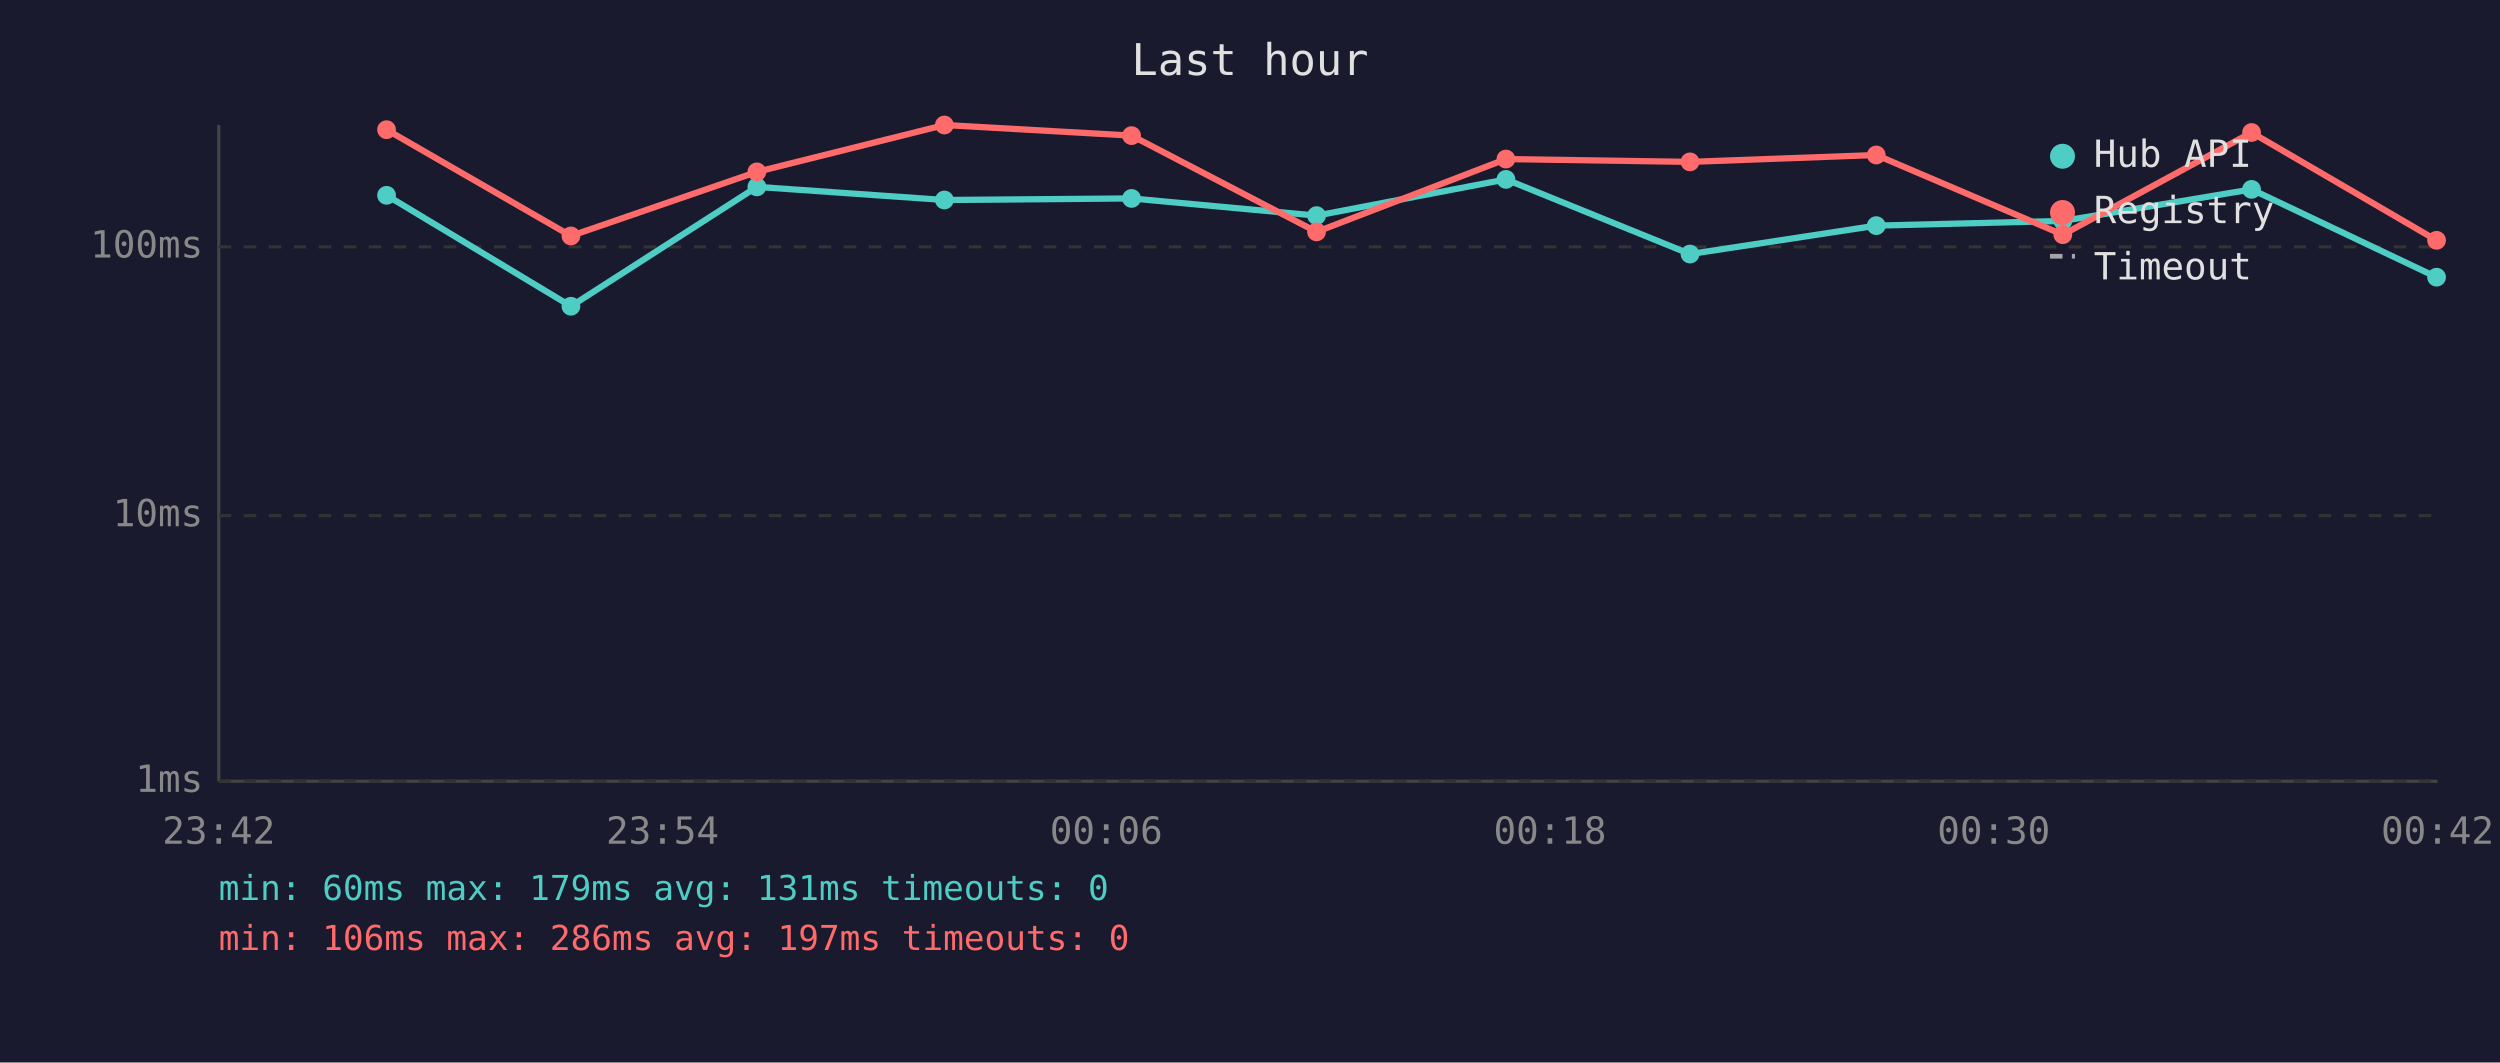
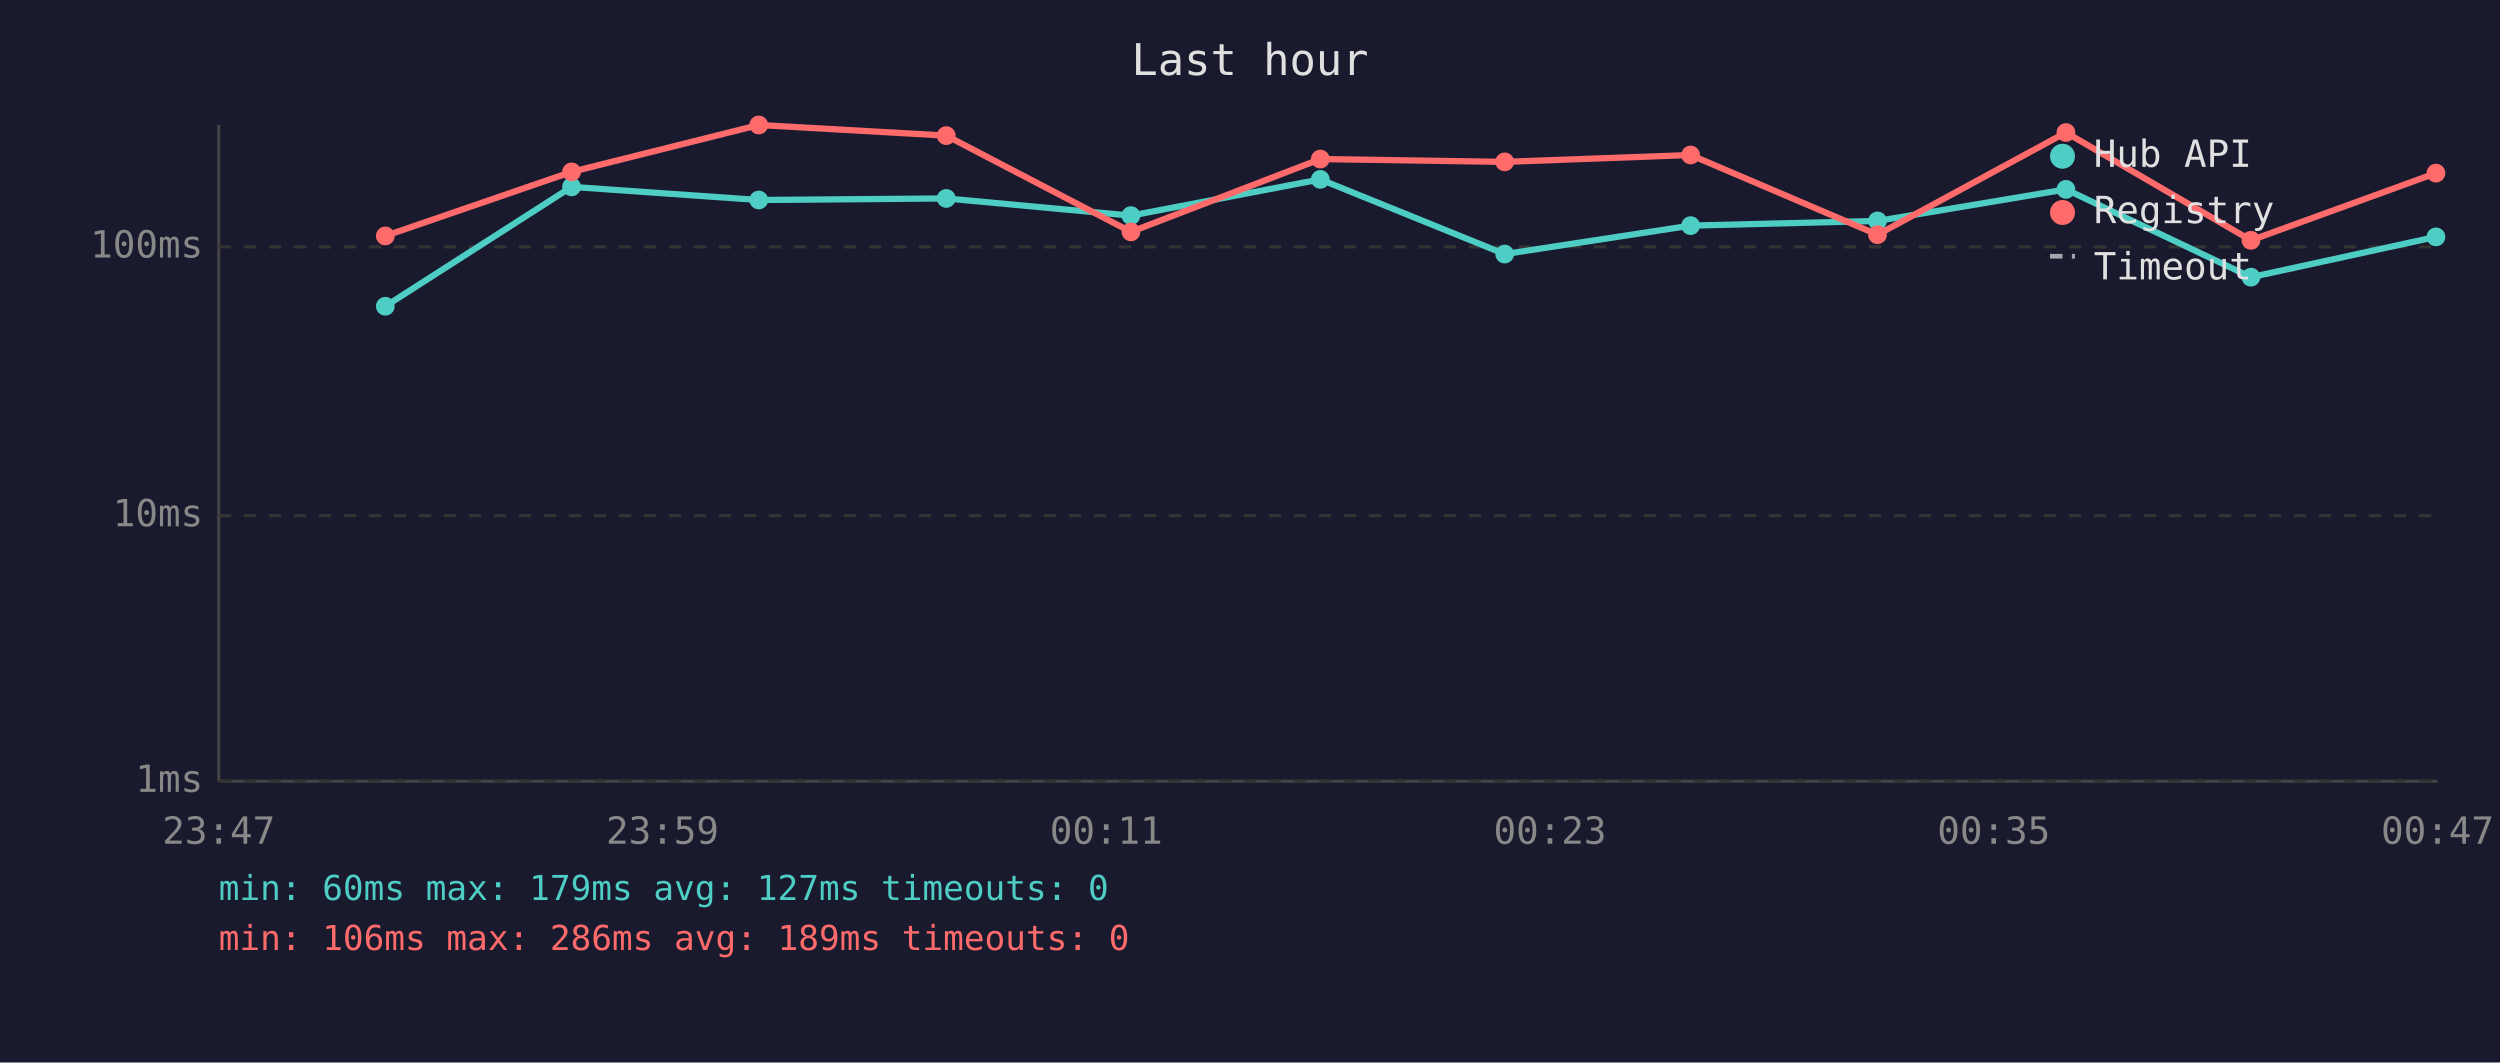
<svg xmlns="http://www.w3.org/2000/svg" viewBox="0 0 800 340" font-family="monospace" font-size="12">
  <rect width="800" height="340" fill="#1a1a2e" />
  <text x="400" y="24" fill="#e0e0e0" font-size="14" text-anchor="middle">Last hour</text>
  <line x1="70" y1="40" x2="70" y2="250" stroke="#444" stroke-width="1" />
  <line x1="70" y1="250" x2="780" y2="250" stroke="#444" stroke-width="1" />
  <line x1="70" y1="250" x2="780" y2="250" stroke="#333" stroke-width="1" stroke-dasharray="4" />
  <text x="65" y="250" fill="#888" text-anchor="end" dominant-baseline="middle">1ms</text>
  <line x1="70" y1="165" x2="780" y2="165" stroke="#333" stroke-width="1" stroke-dasharray="4" />
  <text x="65" y="165" fill="#888" text-anchor="end" dominant-baseline="middle">10ms</text>
  <line x1="70" y1="79" x2="780" y2="79" stroke="#333" stroke-width="1" stroke-dasharray="4" />
  <text x="65" y="79" fill="#888" text-anchor="end" dominant-baseline="middle">100ms</text>
-   <text x="70" y="270" fill="#888" text-anchor="middle">23:42</text>
-   <text x="212" y="270" fill="#888" text-anchor="middle">23:54</text>
-   <text x="354" y="270" fill="#888" text-anchor="middle">00:06</text>
-   <text x="496" y="270" fill="#888" text-anchor="middle">00:18</text>
-   <text x="638" y="270" fill="#888" text-anchor="middle">00:30</text>
-   <text x="780" y="270" fill="#888" text-anchor="middle">00:42</text>
-   <polyline points="123.7,62.5 182.7,98.0 242.2,59.8 302.2,64.0 362.1,63.5 421.3,69.0 481.9,57.4 540.8,81.3 600.4,72.2 660.1,70.7 720.5,60.6 779.7,88.7" fill="none" stroke="#4ecdc4" stroke-width="2" opacity="1" />
-   <circle cx="123.7" cy="62.5" r="3" fill="#4ecdc4" />
-   <circle cx="182.7" cy="98.0" r="3" fill="#4ecdc4" />
-   <circle cx="242.2" cy="59.8" r="3" fill="#4ecdc4" />
-   <circle cx="302.2" cy="64.0" r="3" fill="#4ecdc4" />
-   <circle cx="362.1" cy="63.5" r="3" fill="#4ecdc4" />
-   <circle cx="421.3" cy="69.0" r="3" fill="#4ecdc4" />
-   <circle cx="481.9" cy="57.4" r="3" fill="#4ecdc4" />
-   <circle cx="540.8" cy="81.3" r="3" fill="#4ecdc4" />
-   <circle cx="600.4" cy="72.2" r="3" fill="#4ecdc4" />
-   <circle cx="660.1" cy="70.7" r="3" fill="#4ecdc4" />
-   <circle cx="720.5" cy="60.6" r="3" fill="#4ecdc4" />
-   <circle cx="779.7" cy="88.7" r="3" fill="#4ecdc4" />
-   <polyline points="123.7,41.5 182.7,75.5 242.2,55.0 302.2,40.0 362.1,43.4 421.3,74.2 481.9,50.9 540.8,51.8 600.4,49.6 660.1,75.1 720.5,42.4 779.7,76.9" fill="none" stroke="#ff6b6b" stroke-width="2" opacity="1" />
-   <circle cx="123.7" cy="41.5" r="3" fill="#ff6b6b" />
-   <circle cx="182.7" cy="75.5" r="3" fill="#ff6b6b" />
-   <circle cx="242.2" cy="55.0" r="3" fill="#ff6b6b" />
-   <circle cx="302.2" cy="40.0" r="3" fill="#ff6b6b" />
-   <circle cx="362.1" cy="43.4" r="3" fill="#ff6b6b" />
-   <circle cx="421.3" cy="74.2" r="3" fill="#ff6b6b" />
-   <circle cx="481.9" cy="50.9" r="3" fill="#ff6b6b" />
-   <circle cx="540.8" cy="51.8" r="3" fill="#ff6b6b" />
-   <circle cx="600.4" cy="49.6" r="3" fill="#ff6b6b" />
-   <circle cx="660.1" cy="75.1" r="3" fill="#ff6b6b" />
-   <circle cx="720.5" cy="42.4" r="3" fill="#ff6b6b" />
-   <circle cx="779.7" cy="76.9" r="3" fill="#ff6b6b" />
+   <text x="70" y="270" fill="#888" text-anchor="middle">23:47</text>
+   <text x="212" y="270" fill="#888" text-anchor="middle">23:59</text>
+   <text x="354" y="270" fill="#888" text-anchor="middle">00:11</text>
+   <text x="496" y="270" fill="#888" text-anchor="middle">00:23</text>
+   <text x="638" y="270" fill="#888" text-anchor="middle">00:35</text>
+   <text x="780" y="270" fill="#888" text-anchor="middle">00:47</text>
+   <polyline points="123.3,98.0 182.9,59.8 242.8,64.0 302.8,63.5 361.9,69.0 422.5,57.4 481.5,81.3 541.0,72.2 600.8,70.7 661.1,60.6 720.3,88.7 779.5,75.8" fill="none" stroke="#4ecdc4" stroke-width="2" opacity="1" />
+   <circle cx="123.3" cy="98.0" r="3" fill="#4ecdc4" />
+   <circle cx="182.9" cy="59.8" r="3" fill="#4ecdc4" />
+   <circle cx="242.8" cy="64.0" r="3" fill="#4ecdc4" />
+   <circle cx="302.8" cy="63.5" r="3" fill="#4ecdc4" />
+   <circle cx="361.9" cy="69.0" r="3" fill="#4ecdc4" />
+   <circle cx="422.5" cy="57.4" r="3" fill="#4ecdc4" />
+   <circle cx="481.5" cy="81.3" r="3" fill="#4ecdc4" />
+   <circle cx="541.0" cy="72.2" r="3" fill="#4ecdc4" />
+   <circle cx="600.8" cy="70.7" r="3" fill="#4ecdc4" />
+   <circle cx="661.1" cy="60.6" r="3" fill="#4ecdc4" />
+   <circle cx="720.3" cy="88.7" r="3" fill="#4ecdc4" />
+   <circle cx="779.5" cy="75.8" r="3" fill="#4ecdc4" />
+   <polyline points="123.3,75.5 182.9,55.0 242.8,40.0 302.8,43.4 361.9,74.2 422.5,50.9 481.5,51.8 541.0,49.6 600.8,75.1 661.1,42.4 720.3,76.9 779.5,55.4" fill="none" stroke="#ff6b6b" stroke-width="2" opacity="1" />
+   <circle cx="123.3" cy="75.5" r="3" fill="#ff6b6b" />
+   <circle cx="182.9" cy="55.0" r="3" fill="#ff6b6b" />
+   <circle cx="242.8" cy="40.0" r="3" fill="#ff6b6b" />
+   <circle cx="302.8" cy="43.4" r="3" fill="#ff6b6b" />
+   <circle cx="361.9" cy="74.2" r="3" fill="#ff6b6b" />
+   <circle cx="422.5" cy="50.9" r="3" fill="#ff6b6b" />
+   <circle cx="481.5" cy="51.8" r="3" fill="#ff6b6b" />
+   <circle cx="541.0" cy="49.6" r="3" fill="#ff6b6b" />
+   <circle cx="600.8" cy="75.1" r="3" fill="#ff6b6b" />
+   <circle cx="661.1" cy="42.4" r="3" fill="#ff6b6b" />
+   <circle cx="720.3" cy="76.9" r="3" fill="#ff6b6b" />
+   <circle cx="779.5" cy="55.4" r="3" fill="#ff6b6b" />
  <circle cx="660" cy="50" r="4" fill="#4ecdc4" />
  <text x="670" y="50" fill="#e0e0e0" dominant-baseline="middle">Hub API</text>
  <circle cx="660" cy="68" r="4" fill="#ff6b6b" />
  <text x="670" y="68" fill="#e0e0e0" dominant-baseline="middle">Registry</text>
  <line x1="656" y1="82" x2="664" y2="82" stroke="#e0e0e0" stroke-width="1.5" stroke-dasharray="4,3" opacity="0.7" />
  <text x="670" y="86" fill="#e0e0e0" dominant-baseline="middle">Timeout</text>
-   <text x="70" y="288" fill="#4ecdc4" font-size="11">min: 60ms  max: 179ms  avg: 131ms  timeouts: 0</text>
-   <text x="70" y="304" fill="#ff6b6b" font-size="11">min: 106ms  max: 286ms  avg: 197ms  timeouts: 0</text>
+   <text x="70" y="288" fill="#4ecdc4" font-size="11">min: 60ms  max: 179ms  avg: 127ms  timeouts: 0</text>
+   <text x="70" y="304" fill="#ff6b6b" font-size="11">min: 106ms  max: 286ms  avg: 189ms  timeouts: 0</text>
</svg>
